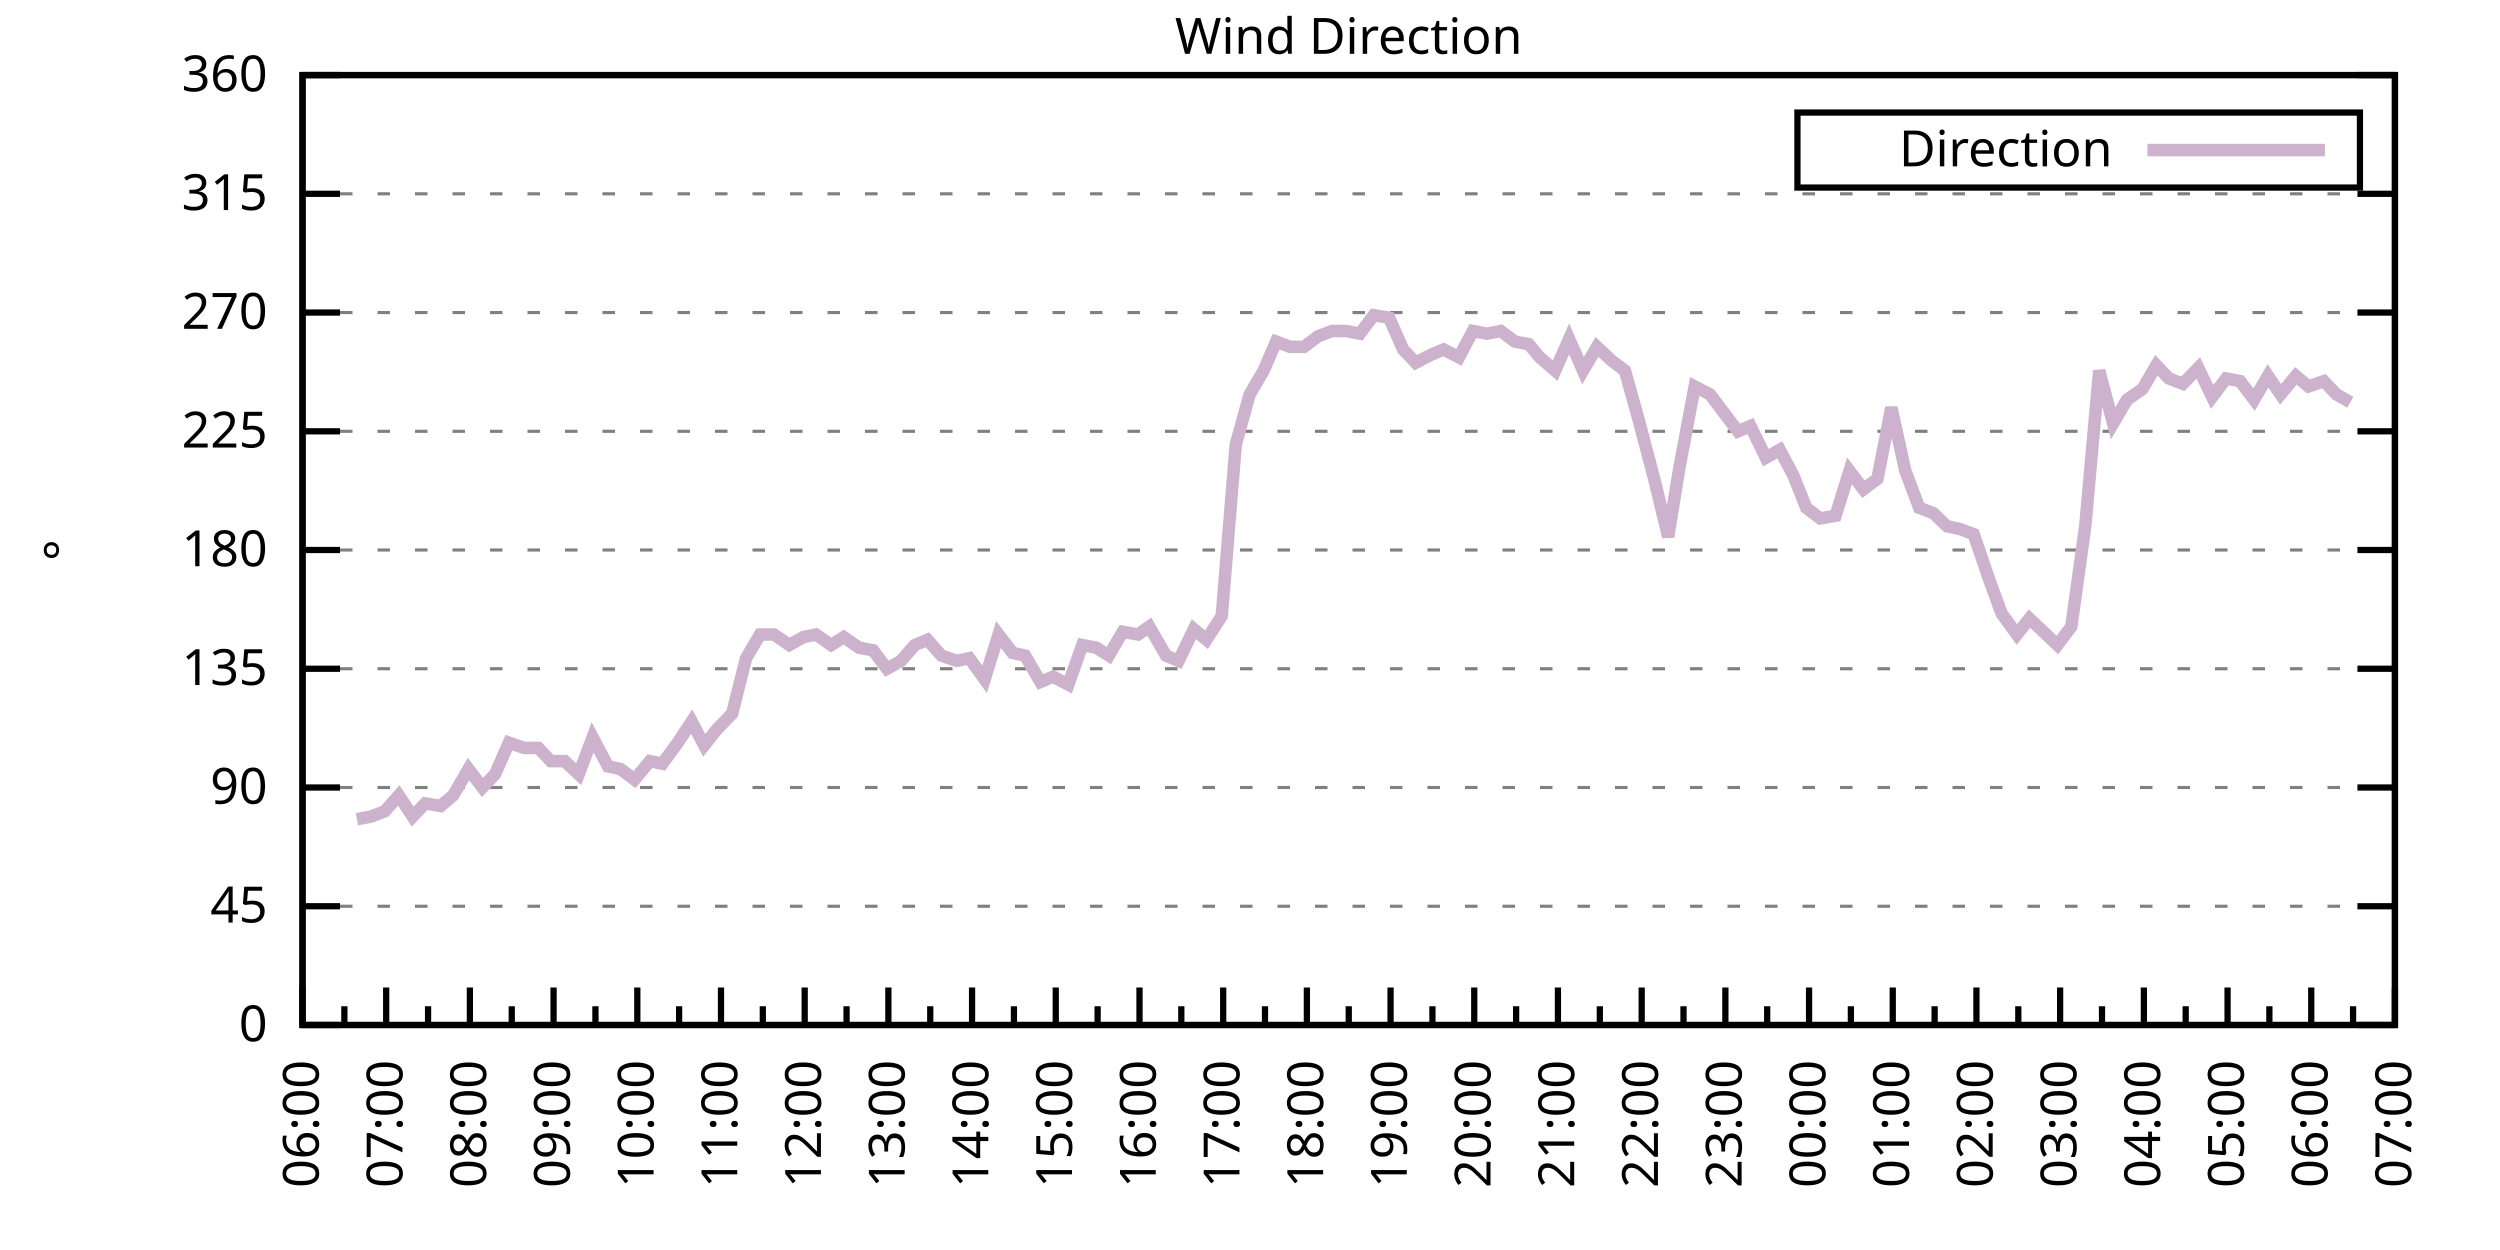
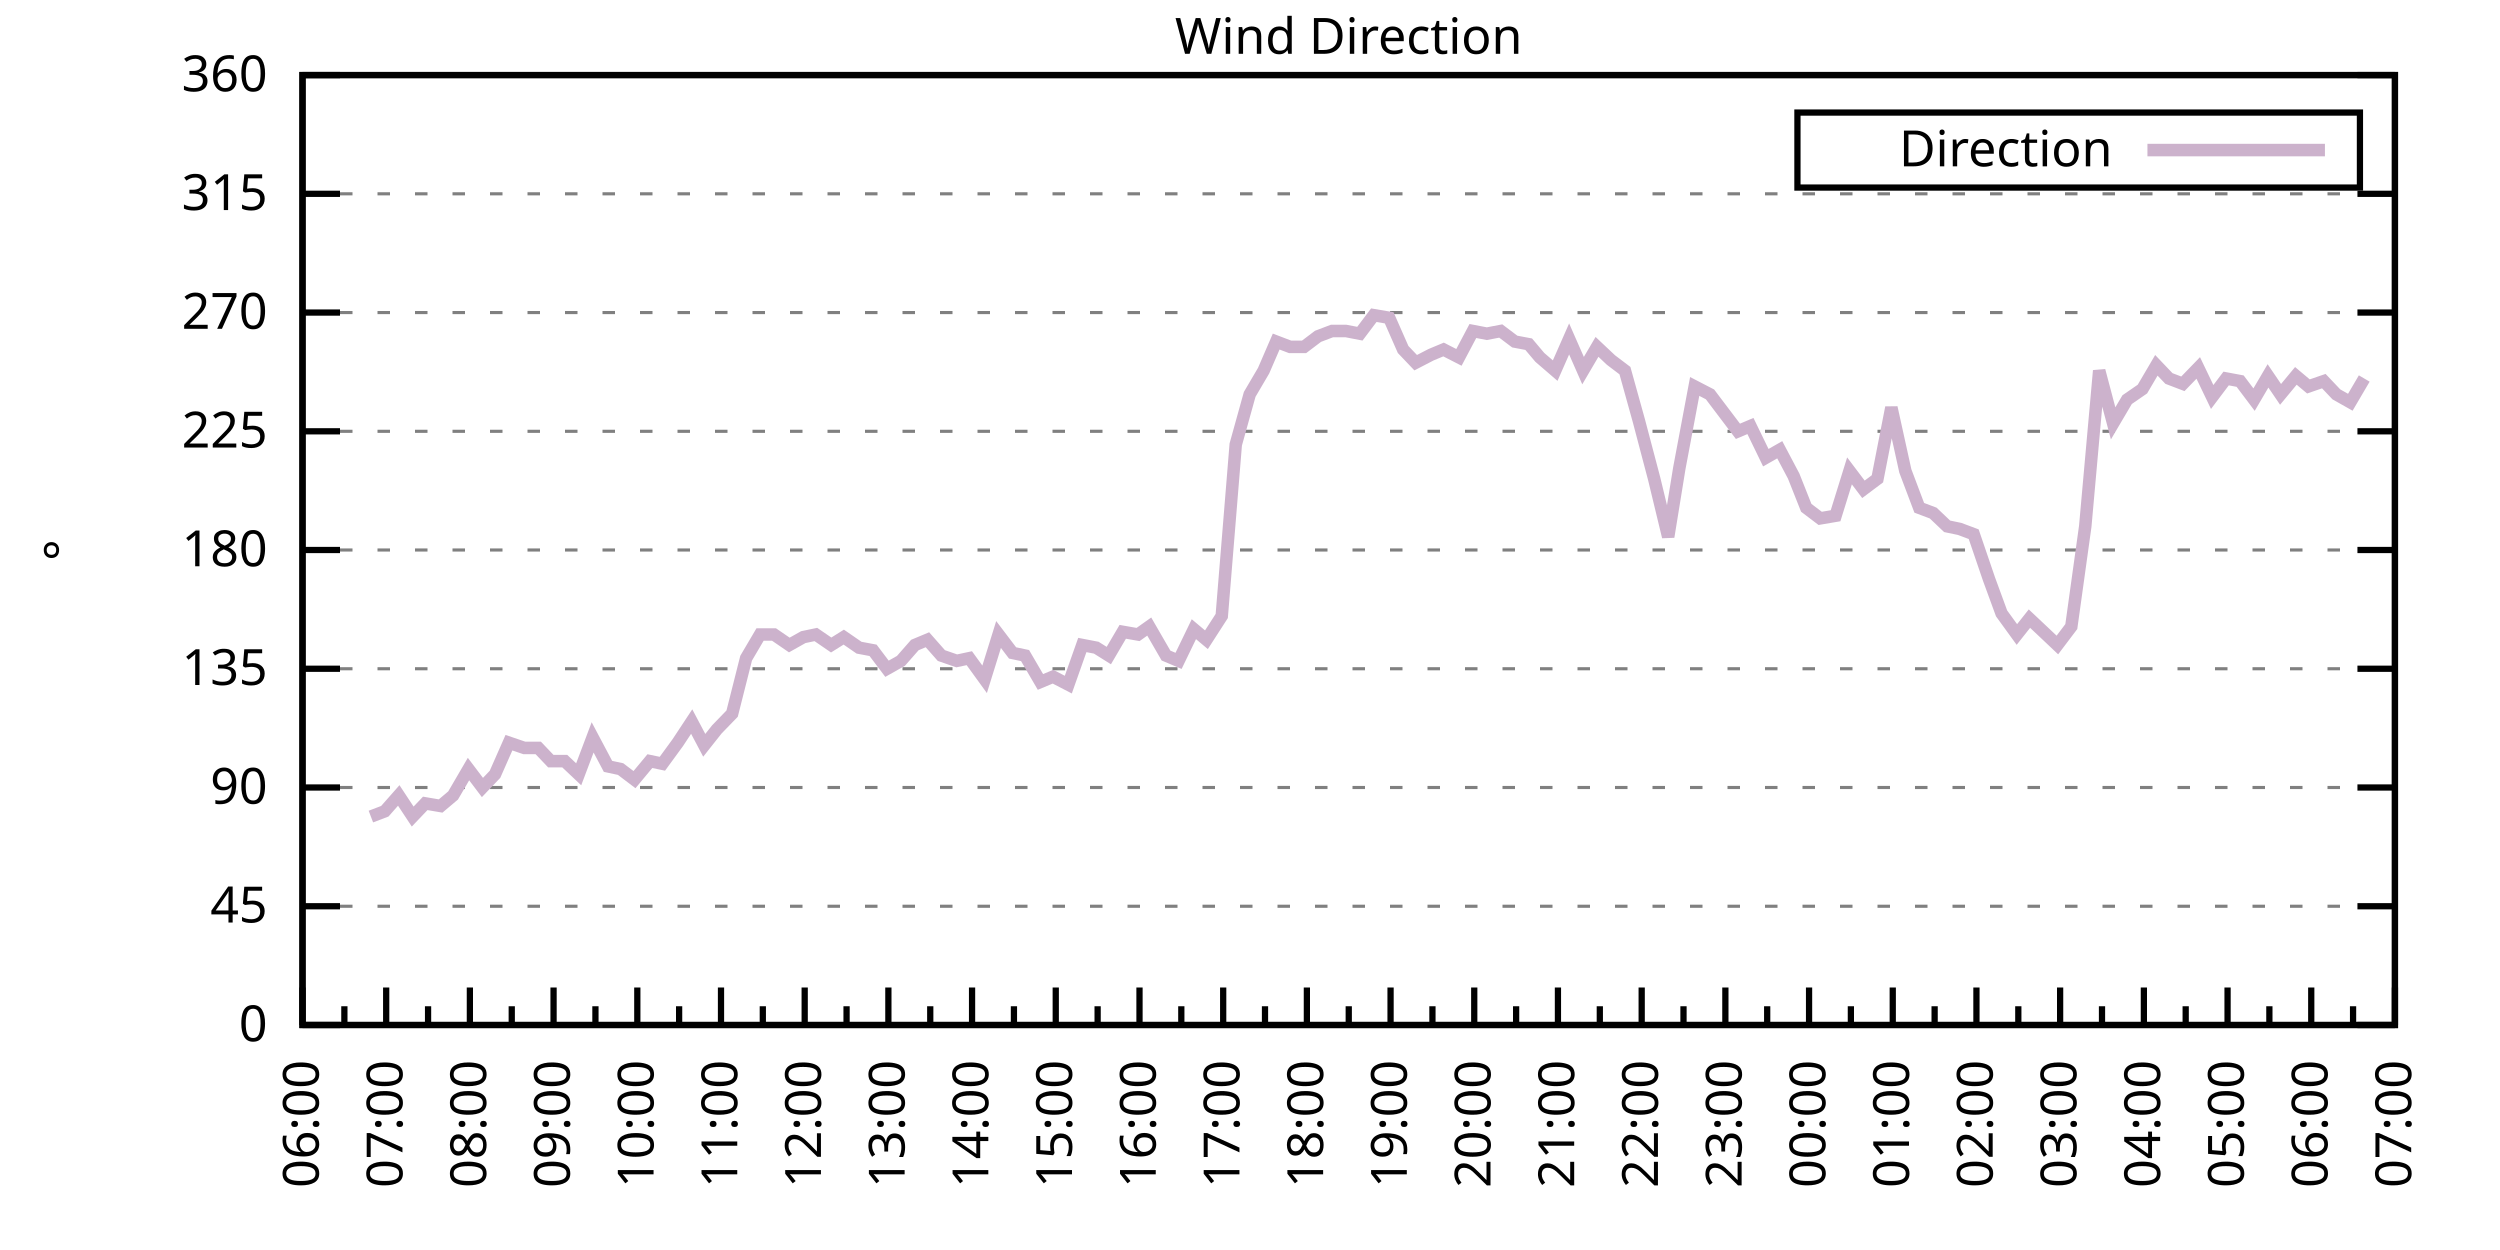
<svg xmlns="http://www.w3.org/2000/svg" xmlns:xlink="http://www.w3.org/1999/xlink" width="400" height="200" viewBox="0 0 400 200">
  <g id="gnuplot_canvas">
    <rect x="0" y="0" width="400" height="200" fill="none" />
    <defs>
      <circle id="gpDot" r="0.5" stroke-width="0.5" stroke="currentColor" />
      <path id="gpPt0" stroke-width="0.333" stroke="currentColor" d="M-1,0 h2 M0,-1 v2" />
      <path id="gpPt1" stroke-width="0.333" stroke="currentColor" d="M-1,-1 L1,1 M1,-1 L-1,1" />
      <path id="gpPt2" stroke-width="0.333" stroke="currentColor" d="M-1,0 L1,0 M0,-1 L0,1 M-1,-1 L1,1 M-1,1 L1,-1" />
      <rect id="gpPt3" stroke-width="0.333" stroke="currentColor" x="-1" y="-1" width="2" height="2" />
      <rect id="gpPt4" stroke-width="0.333" stroke="currentColor" fill="currentColor" x="-1" y="-1" width="2" height="2" />
      <circle id="gpPt5" stroke-width="0.333" stroke="currentColor" cx="0" cy="0" r="1" />
      <use xlink:href="#gpPt5" id="gpPt6" fill="currentColor" stroke="none" />
      <path id="gpPt7" stroke-width="0.333" stroke="currentColor" d="M0,-1.33 L-1.33,0.67 L1.33,0.67 z" />
      <use xlink:href="#gpPt7" id="gpPt8" fill="currentColor" stroke="none" />
      <use xlink:href="#gpPt7" id="gpPt9" stroke="currentColor" transform="rotate(180)" />
      <use xlink:href="#gpPt9" id="gpPt10" fill="currentColor" stroke="none" />
      <use xlink:href="#gpPt3" id="gpPt11" stroke="currentColor" transform="rotate(45)" />
      <use xlink:href="#gpPt11" id="gpPt12" fill="currentColor" stroke="none" />
      <path id="gpPt13" stroke-width="0.333" stroke="currentColor" d="M0,1.330 L1.265,0.411 L0.782,-1.067 L-0.782,-1.076 L-1.265,0.411 z" />
      <use xlink:href="#gpPt13" id="gpPt14" fill="currentColor" stroke="none" />
      <filter id="textbox" filterUnits="objectBoundingBox" x="0" y="0" height="1" width="1">
        <feFlood flood-color="white" flood-opacity="1" result="bgnd" />
        <feComposite in="SourceGraphic" in2="bgnd" operator="atop" />
      </filter>
      <filter id="greybox" filterUnits="objectBoundingBox" x="0" y="0" height="1" width="1">
        <feFlood flood-color="lightgrey" flood-opacity="1" result="grey" />
        <feComposite in="SourceGraphic" in2="grey" operator="atop" />
      </filter>
    </defs>
    <g fill="none" color="white" stroke="currentColor" stroke-width="1.00" stroke-linecap="butt" stroke-linejoin="miter">
</g>
    <g fill="none" color="black" stroke="currentColor" stroke-width="1.00" stroke-linecap="butt" stroke-linejoin="miter">
      <g stroke="none" shape-rendering="crispEdges">
        <polygon fill="rgb(255, 255, 255)" points="48.40,164.00 383.18,164.00 383.18,12.02 48.40,12.02 " />
      </g>
    </g>
    <g fill="none" color="black" stroke="currentColor" stroke-width="1.00" stroke-linecap="butt" stroke-linejoin="miter">
</g>
    <g fill="none" color="black" stroke="black" stroke-width="0.50" stroke-linecap="butt" stroke-linejoin="miter">
</g>
    <g fill="none" color="gray" stroke="currentColor" stroke-width="0.50" stroke-linecap="butt" stroke-linejoin="miter">
      <path stroke="gray" stroke-dasharray="2,4" class="gridline" d="M48.40,164.00 L383.19,164.00  " />
    </g>
    <g fill="none" color="gray" stroke="gray" stroke-width="1.00" stroke-linecap="butt" stroke-linejoin="miter">
</g>
    <g fill="none" color="black" stroke="currentColor" stroke-width="1.00" stroke-linecap="butt" stroke-linejoin="miter">
      <path stroke="black" d="M48.40,164.00 L54.40,164.00 M383.19,164.00 L377.19,164.00  " />
      <g transform="translate(42.80,166.60)" stroke="none" fill="black" font-family="Sans" font-size="8.00" text-anchor="end">
        <text>
          <tspan font-family="Sans"> 0</tspan>
        </text>
      </g>
    </g>
    <g fill="none" color="black" stroke="currentColor" stroke-width="1.00" stroke-linecap="butt" stroke-linejoin="miter">
</g>
    <g fill="none" color="black" stroke="black" stroke-width="0.50" stroke-linecap="butt" stroke-linejoin="miter">
</g>
    <g fill="none" color="gray" stroke="currentColor" stroke-width="0.50" stroke-linecap="butt" stroke-linejoin="miter">
      <path stroke="gray" stroke-dasharray="2,4" class="gridline" d="M48.40,145.00 L383.19,145.00  " />
    </g>
    <g fill="none" color="gray" stroke="gray" stroke-width="1.00" stroke-linecap="butt" stroke-linejoin="miter">
</g>
    <g fill="none" color="black" stroke="currentColor" stroke-width="1.00" stroke-linecap="butt" stroke-linejoin="miter">
      <path stroke="black" d="M48.40,145.00 L54.40,145.00 M383.19,145.00 L377.19,145.00  " />
      <g transform="translate(42.80,147.60)" stroke="none" fill="black" font-family="Sans" font-size="8.00" text-anchor="end">
        <text>
          <tspan font-family="Sans"> 45</tspan>
        </text>
      </g>
    </g>
    <g fill="none" color="black" stroke="currentColor" stroke-width="1.00" stroke-linecap="butt" stroke-linejoin="miter">
</g>
    <g fill="none" color="black" stroke="black" stroke-width="0.50" stroke-linecap="butt" stroke-linejoin="miter">
</g>
    <g fill="none" color="gray" stroke="currentColor" stroke-width="0.50" stroke-linecap="butt" stroke-linejoin="miter">
      <path stroke="gray" stroke-dasharray="2,4" class="gridline" d="M48.40,126.00 L383.19,126.00  " />
    </g>
    <g fill="none" color="gray" stroke="gray" stroke-width="1.00" stroke-linecap="butt" stroke-linejoin="miter">
</g>
    <g fill="none" color="black" stroke="currentColor" stroke-width="1.00" stroke-linecap="butt" stroke-linejoin="miter">
      <path stroke="black" d="M48.40,126.00 L54.40,126.00 M383.19,126.00 L377.19,126.00  " />
      <g transform="translate(42.80,128.60)" stroke="none" fill="black" font-family="Sans" font-size="8.00" text-anchor="end">
        <text>
          <tspan font-family="Sans"> 90</tspan>
        </text>
      </g>
    </g>
    <g fill="none" color="black" stroke="currentColor" stroke-width="1.00" stroke-linecap="butt" stroke-linejoin="miter">
</g>
    <g fill="none" color="black" stroke="black" stroke-width="0.50" stroke-linecap="butt" stroke-linejoin="miter">
</g>
    <g fill="none" color="gray" stroke="currentColor" stroke-width="0.50" stroke-linecap="butt" stroke-linejoin="miter">
      <path stroke="gray" stroke-dasharray="2,4" class="gridline" d="M48.40,107.00 L383.19,107.00  " />
    </g>
    <g fill="none" color="gray" stroke="gray" stroke-width="1.00" stroke-linecap="butt" stroke-linejoin="miter">
</g>
    <g fill="none" color="black" stroke="currentColor" stroke-width="1.00" stroke-linecap="butt" stroke-linejoin="miter">
      <path stroke="black" d="M48.40,107.00 L54.40,107.00 M383.19,107.00 L377.19,107.00  " />
      <g transform="translate(42.80,109.60)" stroke="none" fill="black" font-family="Sans" font-size="8.00" text-anchor="end">
        <text>
          <tspan font-family="Sans"> 135</tspan>
        </text>
      </g>
    </g>
    <g fill="none" color="black" stroke="currentColor" stroke-width="1.00" stroke-linecap="butt" stroke-linejoin="miter">
</g>
    <g fill="none" color="black" stroke="black" stroke-width="0.50" stroke-linecap="butt" stroke-linejoin="miter">
</g>
    <g fill="none" color="gray" stroke="currentColor" stroke-width="0.50" stroke-linecap="butt" stroke-linejoin="miter">
      <path stroke="gray" stroke-dasharray="2,4" class="gridline" d="M48.40,88.00 L383.19,88.00  " />
    </g>
    <g fill="none" color="gray" stroke="gray" stroke-width="1.00" stroke-linecap="butt" stroke-linejoin="miter">
</g>
    <g fill="none" color="black" stroke="currentColor" stroke-width="1.00" stroke-linecap="butt" stroke-linejoin="miter">
      <path stroke="black" d="M48.40,88.00 L54.40,88.00 M383.19,88.00 L377.19,88.00  " />
      <g transform="translate(42.80,90.60)" stroke="none" fill="black" font-family="Sans" font-size="8.00" text-anchor="end">
        <text>
          <tspan font-family="Sans"> 180</tspan>
        </text>
      </g>
    </g>
    <g fill="none" color="black" stroke="currentColor" stroke-width="1.00" stroke-linecap="butt" stroke-linejoin="miter">
</g>
    <g fill="none" color="black" stroke="black" stroke-width="0.50" stroke-linecap="butt" stroke-linejoin="miter">
</g>
    <g fill="none" color="gray" stroke="currentColor" stroke-width="0.50" stroke-linecap="butt" stroke-linejoin="miter">
      <path stroke="gray" stroke-dasharray="2,4" class="gridline" d="M48.40,69.01 L383.19,69.01  " />
    </g>
    <g fill="none" color="gray" stroke="gray" stroke-width="1.00" stroke-linecap="butt" stroke-linejoin="miter">
</g>
    <g fill="none" color="black" stroke="currentColor" stroke-width="1.00" stroke-linecap="butt" stroke-linejoin="miter">
      <path stroke="black" d="M48.40,69.01 L54.40,69.01 M383.19,69.01 L377.19,69.01  " />
      <g transform="translate(42.80,71.61)" stroke="none" fill="black" font-family="Sans" font-size="8.00" text-anchor="end">
        <text>
          <tspan font-family="Sans"> 225</tspan>
        </text>
      </g>
    </g>
    <g fill="none" color="black" stroke="currentColor" stroke-width="1.00" stroke-linecap="butt" stroke-linejoin="miter">
</g>
    <g fill="none" color="black" stroke="black" stroke-width="0.50" stroke-linecap="butt" stroke-linejoin="miter">
</g>
    <g fill="none" color="gray" stroke="currentColor" stroke-width="0.50" stroke-linecap="butt" stroke-linejoin="miter">
      <path stroke="gray" stroke-dasharray="2,4" class="gridline" d="M48.40,50.01 L383.19,50.01  " />
    </g>
    <g fill="none" color="gray" stroke="gray" stroke-width="1.00" stroke-linecap="butt" stroke-linejoin="miter">
</g>
    <g fill="none" color="black" stroke="currentColor" stroke-width="1.00" stroke-linecap="butt" stroke-linejoin="miter">
      <path stroke="black" d="M48.40,50.01 L54.40,50.01 M383.19,50.01 L377.19,50.01  " />
      <g transform="translate(42.80,52.61)" stroke="none" fill="black" font-family="Sans" font-size="8.00" text-anchor="end">
        <text>
          <tspan font-family="Sans"> 270</tspan>
        </text>
      </g>
    </g>
    <g fill="none" color="black" stroke="currentColor" stroke-width="1.00" stroke-linecap="butt" stroke-linejoin="miter">
</g>
    <g fill="none" color="black" stroke="black" stroke-width="0.50" stroke-linecap="butt" stroke-linejoin="miter">
</g>
    <g fill="none" color="gray" stroke="currentColor" stroke-width="0.50" stroke-linecap="butt" stroke-linejoin="miter">
      <path stroke="gray" stroke-dasharray="2,4" class="gridline" d="M48.40,31.01 L383.19,31.01  " />
    </g>
    <g fill="none" color="gray" stroke="gray" stroke-width="1.00" stroke-linecap="butt" stroke-linejoin="miter">
</g>
    <g fill="none" color="black" stroke="currentColor" stroke-width="1.00" stroke-linecap="butt" stroke-linejoin="miter">
      <path stroke="black" d="M48.40,31.01 L54.40,31.01 M383.19,31.01 L377.19,31.01  " />
      <g transform="translate(42.80,33.61)" stroke="none" fill="black" font-family="Sans" font-size="8.00" text-anchor="end">
        <text>
          <tspan font-family="Sans"> 315</tspan>
        </text>
      </g>
    </g>
    <g fill="none" color="black" stroke="currentColor" stroke-width="1.00" stroke-linecap="butt" stroke-linejoin="miter">
</g>
    <g fill="none" color="black" stroke="black" stroke-width="0.50" stroke-linecap="butt" stroke-linejoin="miter">
</g>
    <g fill="none" color="gray" stroke="currentColor" stroke-width="0.50" stroke-linecap="butt" stroke-linejoin="miter">
      <path stroke="gray" stroke-dasharray="2,4" class="gridline" d="M48.40,12.01 L383.19,12.01  " />
    </g>
    <g fill="none" color="gray" stroke="gray" stroke-width="1.00" stroke-linecap="butt" stroke-linejoin="miter">
</g>
    <g fill="none" color="black" stroke="currentColor" stroke-width="1.00" stroke-linecap="butt" stroke-linejoin="miter">
      <path stroke="black" d="M48.40,12.01 L54.40,12.01 M383.19,12.01 L377.19,12.01  " />
      <g transform="translate(42.80,14.61)" stroke="none" fill="black" font-family="Sans" font-size="8.00" text-anchor="end">
        <text>
          <tspan font-family="Sans"> 360</tspan>
        </text>
      </g>
    </g>
    <g fill="none" color="black" stroke="currentColor" stroke-width="1.00" stroke-linecap="butt" stroke-linejoin="miter">
      <path stroke="black" d="M48.40,164.00 L48.40,158.00  " />
      <g transform="translate(51.00,169.60) rotate(270)" stroke="none" fill="black" font-family="Sans" font-size="8.00" text-anchor="end">
        <text>
          <tspan font-family="Sans">06:00</tspan>
        </text>
      </g>
    </g>
    <g fill="none" color="black" stroke="currentColor" stroke-width="1.00" stroke-linecap="butt" stroke-linejoin="miter">
      <path stroke="black" d="M55.10,164.00 L55.10,161.00 M61.79,164.00 L61.79,158.00  " />
      <g transform="translate(64.39,169.60) rotate(270)" stroke="none" fill="black" font-family="Sans" font-size="8.00" text-anchor="end">
        <text>
          <tspan font-family="Sans">07:00</tspan>
        </text>
      </g>
    </g>
    <g fill="none" color="black" stroke="currentColor" stroke-width="1.00" stroke-linecap="butt" stroke-linejoin="miter">
      <path stroke="black" d="M68.49,164.00 L68.49,161.00 M75.18,164.00 L75.18,158.00  " />
      <g transform="translate(77.78,169.60) rotate(270)" stroke="none" fill="black" font-family="Sans" font-size="8.00" text-anchor="end">
        <text>
          <tspan font-family="Sans">08:00</tspan>
        </text>
      </g>
    </g>
    <g fill="none" color="black" stroke="currentColor" stroke-width="1.00" stroke-linecap="butt" stroke-linejoin="miter">
      <path stroke="black" d="M81.88,164.00 L81.88,161.00 M88.57,164.00 L88.57,158.00  " />
      <g transform="translate(91.17,169.60) rotate(270)" stroke="none" fill="black" font-family="Sans" font-size="8.00" text-anchor="end">
        <text>
          <tspan font-family="Sans">09:00</tspan>
        </text>
      </g>
    </g>
    <g fill="none" color="black" stroke="currentColor" stroke-width="1.00" stroke-linecap="butt" stroke-linejoin="miter">
      <path stroke="black" d="M95.27,164.00 L95.27,161.00 M101.97,164.00 L101.97,158.00  " />
      <g transform="translate(104.57,169.60) rotate(270)" stroke="none" fill="black" font-family="Sans" font-size="8.00" text-anchor="end">
        <text>
          <tspan font-family="Sans">10:00</tspan>
        </text>
      </g>
    </g>
    <g fill="none" color="black" stroke="currentColor" stroke-width="1.00" stroke-linecap="butt" stroke-linejoin="miter">
      <path stroke="black" d="M108.66,164.00 L108.66,161.00 M115.36,164.00 L115.36,158.00  " />
      <g transform="translate(117.96,169.60) rotate(270)" stroke="none" fill="black" font-family="Sans" font-size="8.00" text-anchor="end">
        <text>
          <tspan font-family="Sans">11:00</tspan>
        </text>
      </g>
    </g>
    <g fill="none" color="black" stroke="currentColor" stroke-width="1.00" stroke-linecap="butt" stroke-linejoin="miter">
      <path stroke="black" d="M122.05,164.00 L122.05,161.00 M128.75,164.00 L128.75,158.00  " />
      <g transform="translate(131.35,169.60) rotate(270)" stroke="none" fill="black" font-family="Sans" font-size="8.00" text-anchor="end">
        <text>
          <tspan font-family="Sans">12:00</tspan>
        </text>
      </g>
    </g>
    <g fill="none" color="black" stroke="currentColor" stroke-width="1.00" stroke-linecap="butt" stroke-linejoin="miter">
      <path stroke="black" d="M135.45,164.00 L135.45,161.00 M142.14,164.00 L142.14,158.00  " />
      <g transform="translate(144.74,169.60) rotate(270)" stroke="none" fill="black" font-family="Sans" font-size="8.00" text-anchor="end">
        <text>
          <tspan font-family="Sans">13:00</tspan>
        </text>
      </g>
    </g>
    <g fill="none" color="black" stroke="currentColor" stroke-width="1.00" stroke-linecap="butt" stroke-linejoin="miter">
      <path stroke="black" d="M148.84,164.00 L148.84,161.00 M155.53,164.00 L155.53,158.00  " />
      <g transform="translate(158.13,169.60) rotate(270)" stroke="none" fill="black" font-family="Sans" font-size="8.00" text-anchor="end">
        <text>
          <tspan font-family="Sans">14:00</tspan>
        </text>
      </g>
    </g>
    <g fill="none" color="black" stroke="currentColor" stroke-width="1.00" stroke-linecap="butt" stroke-linejoin="miter">
      <path stroke="black" d="M162.23,164.00 L162.23,161.00 M168.92,164.00 L168.92,158.00  " />
      <g transform="translate(171.52,169.60) rotate(270)" stroke="none" fill="black" font-family="Sans" font-size="8.00" text-anchor="end">
        <text>
          <tspan font-family="Sans">15:00</tspan>
        </text>
      </g>
    </g>
    <g fill="none" color="black" stroke="currentColor" stroke-width="1.00" stroke-linecap="butt" stroke-linejoin="miter">
      <path stroke="black" d="M175.62,164.00 L175.62,161.00 M182.32,164.00 L182.32,158.00  " />
      <g transform="translate(184.92,169.60) rotate(270)" stroke="none" fill="black" font-family="Sans" font-size="8.00" text-anchor="end">
        <text>
          <tspan font-family="Sans">16:00</tspan>
        </text>
      </g>
    </g>
    <g fill="none" color="black" stroke="currentColor" stroke-width="1.00" stroke-linecap="butt" stroke-linejoin="miter">
      <path stroke="black" d="M189.01,164.00 L189.01,161.00 M195.71,164.00 L195.71,158.00  " />
      <g transform="translate(198.31,169.60) rotate(270)" stroke="none" fill="black" font-family="Sans" font-size="8.00" text-anchor="end">
        <text>
          <tspan font-family="Sans">17:00</tspan>
        </text>
      </g>
    </g>
    <g fill="none" color="black" stroke="currentColor" stroke-width="1.00" stroke-linecap="butt" stroke-linejoin="miter">
      <path stroke="black" d="M202.40,164.00 L202.40,161.00 M209.10,164.00 L209.10,158.00  " />
      <g transform="translate(211.70,169.60) rotate(270)" stroke="none" fill="black" font-family="Sans" font-size="8.00" text-anchor="end">
        <text>
          <tspan font-family="Sans">18:00</tspan>
        </text>
      </g>
    </g>
    <g fill="none" color="black" stroke="currentColor" stroke-width="1.00" stroke-linecap="butt" stroke-linejoin="miter">
      <path stroke="black" d="M215.80,164.00 L215.80,161.00 M222.49,164.00 L222.49,158.00  " />
      <g transform="translate(225.09,169.60) rotate(270)" stroke="none" fill="black" font-family="Sans" font-size="8.00" text-anchor="end">
        <text>
          <tspan font-family="Sans">19:00</tspan>
        </text>
      </g>
    </g>
    <g fill="none" color="black" stroke="currentColor" stroke-width="1.00" stroke-linecap="butt" stroke-linejoin="miter">
      <path stroke="black" d="M229.19,164.00 L229.19,161.00 M235.88,164.00 L235.88,158.00  " />
      <g transform="translate(238.48,169.60) rotate(270)" stroke="none" fill="black" font-family="Sans" font-size="8.00" text-anchor="end">
        <text>
          <tspan font-family="Sans">20:00</tspan>
        </text>
      </g>
    </g>
    <g fill="none" color="black" stroke="currentColor" stroke-width="1.00" stroke-linecap="butt" stroke-linejoin="miter">
      <path stroke="black" d="M242.58,164.00 L242.58,161.00 M249.27,164.00 L249.27,158.00  " />
      <g transform="translate(251.87,169.60) rotate(270)" stroke="none" fill="black" font-family="Sans" font-size="8.00" text-anchor="end">
        <text>
          <tspan font-family="Sans">21:00</tspan>
        </text>
      </g>
    </g>
    <g fill="none" color="black" stroke="currentColor" stroke-width="1.00" stroke-linecap="butt" stroke-linejoin="miter">
      <path stroke="black" d="M255.97,164.00 L255.97,161.00 M262.67,164.00 L262.67,158.00  " />
      <g transform="translate(265.27,169.60) rotate(270)" stroke="none" fill="black" font-family="Sans" font-size="8.00" text-anchor="end">
        <text>
          <tspan font-family="Sans">22:00</tspan>
        </text>
      </g>
    </g>
    <g fill="none" color="black" stroke="currentColor" stroke-width="1.00" stroke-linecap="butt" stroke-linejoin="miter">
      <path stroke="black" d="M269.36,164.00 L269.36,161.00 M276.06,164.00 L276.06,158.00  " />
      <g transform="translate(278.66,169.60) rotate(270)" stroke="none" fill="black" font-family="Sans" font-size="8.00" text-anchor="end">
        <text>
          <tspan font-family="Sans">23:00</tspan>
        </text>
      </g>
    </g>
    <g fill="none" color="black" stroke="currentColor" stroke-width="1.00" stroke-linecap="butt" stroke-linejoin="miter">
      <path stroke="black" d="M282.75,164.00 L282.75,161.00 M289.45,164.00 L289.45,158.00  " />
      <g transform="translate(292.05,169.60) rotate(270)" stroke="none" fill="black" font-family="Sans" font-size="8.00" text-anchor="end">
        <text>
          <tspan font-family="Sans">00:00</tspan>
        </text>
      </g>
    </g>
    <g fill="none" color="black" stroke="currentColor" stroke-width="1.00" stroke-linecap="butt" stroke-linejoin="miter">
      <path stroke="black" d="M296.14,164.00 L296.14,161.00 M302.84,164.00 L302.84,158.00  " />
      <g transform="translate(305.44,169.60) rotate(270)" stroke="none" fill="black" font-family="Sans" font-size="8.00" text-anchor="end">
        <text>
          <tspan font-family="Sans">01:00</tspan>
        </text>
      </g>
    </g>
    <g fill="none" color="black" stroke="currentColor" stroke-width="1.00" stroke-linecap="butt" stroke-linejoin="miter">
      <path stroke="black" d="M309.54,164.00 L309.54,161.00 M316.23,164.00 L316.23,158.00  " />
      <g transform="translate(318.83,169.60) rotate(270)" stroke="none" fill="black" font-family="Sans" font-size="8.00" text-anchor="end">
        <text>
          <tspan font-family="Sans">02:00</tspan>
        </text>
      </g>
    </g>
    <g fill="none" color="black" stroke="currentColor" stroke-width="1.00" stroke-linecap="butt" stroke-linejoin="miter">
      <path stroke="black" d="M322.93,164.00 L322.93,161.00 M329.62,164.00 L329.62,158.00  " />
      <g transform="translate(332.22,169.60) rotate(270)" stroke="none" fill="black" font-family="Sans" font-size="8.00" text-anchor="end">
        <text>
          <tspan font-family="Sans">03:00</tspan>
        </text>
      </g>
    </g>
    <g fill="none" color="black" stroke="currentColor" stroke-width="1.00" stroke-linecap="butt" stroke-linejoin="miter">
      <path stroke="black" d="M336.32,164.00 L336.32,161.00 M343.02,164.00 L343.02,158.00  " />
      <g transform="translate(345.62,169.60) rotate(270)" stroke="none" fill="black" font-family="Sans" font-size="8.00" text-anchor="end">
        <text>
          <tspan font-family="Sans">04:00</tspan>
        </text>
      </g>
    </g>
    <g fill="none" color="black" stroke="currentColor" stroke-width="1.00" stroke-linecap="butt" stroke-linejoin="miter">
      <path stroke="black" d="M349.71,164.00 L349.71,161.00 M356.41,164.00 L356.41,158.00  " />
      <g transform="translate(359.01,169.60) rotate(270)" stroke="none" fill="black" font-family="Sans" font-size="8.00" text-anchor="end">
        <text>
          <tspan font-family="Sans">05:00</tspan>
        </text>
      </g>
    </g>
    <g fill="none" color="black" stroke="currentColor" stroke-width="1.00" stroke-linecap="butt" stroke-linejoin="miter">
      <path stroke="black" d="M363.10,164.00 L363.10,161.00 M369.80,164.00 L369.80,158.00  " />
      <g transform="translate(372.40,169.60) rotate(270)" stroke="none" fill="black" font-family="Sans" font-size="8.00" text-anchor="end">
        <text>
          <tspan font-family="Sans">06:00</tspan>
        </text>
      </g>
    </g>
    <g fill="none" color="black" stroke="currentColor" stroke-width="1.00" stroke-linecap="butt" stroke-linejoin="miter">
      <path stroke="black" d="M376.49,164.00 L376.49,161.00 M383.19,164.00 L383.19,158.00  " />
      <g transform="translate(385.79,169.60) rotate(270)" stroke="none" fill="black" font-family="Sans" font-size="8.00" text-anchor="end">
        <text>
          <tspan font-family="Sans">07:00</tspan>
        </text>
      </g>
    </g>
    <g fill="none" color="black" stroke="currentColor" stroke-width="1.00" stroke-linecap="butt" stroke-linejoin="miter">
</g>
    <g fill="none" color="black" stroke="currentColor" stroke-width="1.00" stroke-linecap="butt" stroke-linejoin="miter">
      <path stroke="black" d="M48.40,12.01 L48.40,164.00 L383.19,164.00 L383.19,12.01 L48.40,12.01 Z  " />
    </g>
    <g fill="none" color="black" stroke="currentColor" stroke-width="1.00" stroke-linecap="butt" stroke-linejoin="miter">
      <g transform="translate(12.80,88.01) rotate(270)" stroke="none" fill="black" font-family="Sans" font-size="8.00" text-anchor="middle">
        <text>
          <tspan font-family="Sans">°</tspan>
        </text>
      </g>
    </g>
    <g fill="none" color="black" stroke="currentColor" stroke-width="1.00" stroke-linecap="butt" stroke-linejoin="miter">
</g>
    <g fill="none" color="black" stroke="currentColor" stroke-width="1.00" stroke-linecap="butt" stroke-linejoin="miter">
      <path stroke="black" d="M287.59,30.01 L287.59,18.01 L377.59,18.01 L377.59,30.01 L287.59,30.01 Z  " />
    </g>
    <g id="Wind_direction_plot_1">
      <g fill="none" color="white" stroke="black" stroke-width="2.00" stroke-linecap="butt" stroke-linejoin="miter">
</g>
      <g fill="none" color="black" stroke="currentColor" stroke-width="2.00" stroke-linecap="butt" stroke-linejoin="miter">
        <g transform="translate(337.99,26.61)" stroke="none" fill="black" font-family="Sans" font-size="8.00" text-anchor="end">
          <text>
            <tspan font-family="Sans">Direction</tspan>
          </text>
        </g>
      </g>
      <g fill="none" color="black" stroke="currentColor" stroke-width="2.00" stroke-linecap="butt" stroke-linejoin="miter">
-         <path stroke="rgb(204, 178, 204)" d="M343.59,24.01 L371.99,24.01 M57.10,131.07 L59.34,130.65 L61.57,129.80 L63.80,127.27 L66.03,130.65 L68.04,128.54   L70.50,128.96 L72.50,127.27 L74.96,123.05 L77.19,126.00 L79.20,123.89 L81.43,118.83 L83.89,119.67 L86.12,119.67   L88.13,121.78 L90.36,121.78 L92.59,123.89 L94.82,117.98 L97.28,122.62 L99.29,123.05 L101.52,124.74 L103.98,121.78   L105.98,122.20 L108.44,118.83 L110.67,115.45 L112.68,119.25 L114.69,116.71 L117.14,114.18 L119.38,105.31 L121.61,101.52   L123.84,101.52 L126.29,103.20 L128.53,101.94 L130.54,101.52 L132.99,103.20 L135.00,101.94 L137.45,103.63 L139.69,104.05   L141.92,107.00 L144.15,105.74 L146.38,103.20 L148.39,102.36 L150.62,104.89 L153.08,105.74 L155.09,105.31 L157.54,108.69   L159.77,101.52 L162.01,104.47 L164.01,104.89 L166.47,109.11 L168.48,108.27 L170.93,109.54 L173.17,103.20 L175.40,103.63   L177.41,104.89 L179.64,101.09 L182.09,101.52 L183.88,100.25 L186.56,104.89 L188.57,105.74 L191.02,100.67 L193.03,102.36   L195.48,98.56 L197.72,71.12 L199.95,63.10 L202.18,59.30 L204.19,54.65 L206.42,55.50 L208.65,55.50 L210.88,53.81   L213.12,52.96 L215.35,52.96 L217.58,53.39 L219.81,50.43 L222.27,50.85 L224.50,55.92 L226.51,58.03 L228.96,56.76   L230.97,55.92 L233.43,57.18 L235.66,52.96 L237.89,53.39 L240.12,52.96 L242.36,54.65 L244.59,55.07 L246.37,57.18   L248.83,59.30 L251.06,54.23 L253.29,59.30 L255.52,55.50 L257.76,57.61 L259.99,59.30 L262.22,67.32 L264.67,76.61   L266.91,85.89 L268.69,74.92 L271.15,61.83 L273.60,63.10 L275.83,66.05 L278.07,69.01 L280.07,68.16 L282.53,73.23   L284.76,71.96 L286.99,76.18 L289.00,81.25 L291.23,82.94 L293.69,82.52 L295.92,75.34 L298.15,78.29 L300.39,76.61   L302.62,65.21 L304.85,75.34 L307.08,81.25 L309.31,82.09 L311.54,84.21 L313.55,84.63 L315.79,85.47 L318.24,92.65   L320.25,98.14 L322.70,101.52 L324.71,98.98 L326.95,101.09 L329.18,103.20 L331.41,100.25 L333.64,84.21 L335.87,59.30   L338.10,67.74 L340.34,63.94 L342.79,62.25 L345.02,58.45 L347.03,60.56 L349.26,61.41 L351.72,58.87 L353.95,63.52   L356.18,60.56 L358.42,60.98 L360.65,63.94 L362.88,60.14 L364.89,63.10 L367.34,60.14 L369.35,61.83 L371.81,60.98   L373.82,63.10 L376.05,64.36  " />
+         <path stroke="rgb(204, 178, 204)" d="M343.59,24.01 L371.99,24.01 M59.34,130.65 L61.57,129.80 L63.80,127.27 L66.03,130.65 L68.04,128.54 L70.50,128.96   L72.50,127.27 L74.96,123.05 L77.19,126.00 L79.20,123.89 L81.43,118.83 L83.89,119.67 L86.12,119.67 L88.13,121.78   L90.36,121.78 L92.59,123.89 L94.82,117.98 L97.28,122.62 L99.29,123.05 L101.52,124.74 L103.98,121.78 L105.98,122.20   L108.44,118.83 L110.67,115.45 L112.68,119.25 L114.69,116.71 L117.14,114.18 L119.38,105.31 L121.61,101.52 L123.84,101.52   L126.29,103.20 L128.53,101.94 L130.54,101.52 L132.99,103.20 L135.00,101.94 L137.45,103.63 L139.69,104.05 L141.92,107.00   L144.15,105.74 L146.38,103.20 L148.39,102.36 L150.62,104.89 L153.08,105.74 L155.09,105.31 L157.54,108.69 L159.77,101.52   L162.01,104.47 L164.01,104.89 L166.47,109.11 L168.48,108.27 L170.93,109.54 L173.17,103.20 L175.40,103.63 L177.41,104.89   L179.64,101.09 L182.09,101.52 L183.88,100.25 L186.56,104.89 L188.57,105.74 L191.02,100.67 L193.03,102.36 L195.48,98.56   L197.72,71.12 L199.95,63.10 L202.18,59.30 L204.19,54.65 L206.42,55.50 L208.65,55.50 L210.88,53.81 L213.12,52.96   L215.35,52.96 L217.58,53.39 L219.81,50.43 L222.27,50.85 L224.50,55.92 L226.51,58.03 L228.96,56.76 L230.97,55.92   L233.43,57.18 L235.66,52.96 L237.89,53.39 L240.12,52.96 L242.36,54.65 L244.59,55.07 L246.37,57.18 L248.83,59.30   L251.06,54.23 L253.29,59.30 L255.52,55.50 L257.76,57.61 L259.99,59.30 L262.22,67.32 L264.67,76.61 L266.91,85.89   L268.69,74.92 L271.15,61.83 L273.60,63.10 L275.83,66.05 L278.07,69.01 L280.07,68.16 L282.53,73.23 L284.76,71.96   L286.99,76.18 L289.00,81.25 L291.23,82.94 L293.69,82.52 L295.92,75.34 L298.15,78.29 L300.39,76.61 L302.62,65.21   L304.85,75.34 L307.08,81.25 L309.31,82.09 L311.54,84.21 L313.55,84.63 L315.79,85.47 L318.24,92.65 L320.25,98.14   L322.70,101.52 L324.71,98.98 L326.95,101.09 L329.18,103.20 L331.41,100.25 L333.64,84.21 L335.87,59.30 L338.10,67.74   L340.34,63.94 L342.79,62.25 L345.02,58.45 L347.03,60.56 L349.26,61.41 L351.72,58.87 L353.95,63.52 L356.18,60.56   L358.42,60.98 L360.65,63.94 L362.88,60.14 L364.89,63.10 L367.34,60.14 L369.35,61.83 L371.81,60.98 L373.82,63.10   L376.05,64.36 L378.28,60.56  " />
      </g>
    </g>
    <g fill="none" color="black" stroke="currentColor" stroke-width="2.00" stroke-linecap="butt" stroke-linejoin="miter">
</g>
    <g fill="none" color="black" stroke="black" stroke-width="1.00" stroke-linecap="butt" stroke-linejoin="miter">
</g>
    <g fill="none" color="black" stroke="currentColor" stroke-width="1.00" stroke-linecap="butt" stroke-linejoin="miter">
      <path stroke="black" d="M48.40,12.01 L48.40,164.00 L383.19,164.00 L383.19,12.01 L48.40,12.01 Z  " />
    </g>
    <g fill="none" color="black" stroke="currentColor" stroke-width="1.00" stroke-linecap="butt" stroke-linejoin="miter">
      <g transform="translate(215.79,8.61)" stroke="none" fill="black" font-family="Sans" font-size="8.00" text-anchor="middle">
        <text>
          <tspan font-family="Sans">Wind Direction</tspan>
        </text>
      </g>
    </g>
    <g fill="none" color="black" stroke="currentColor" stroke-width="1.00" stroke-linecap="butt" stroke-linejoin="miter">
</g>
  </g>
</svg>
